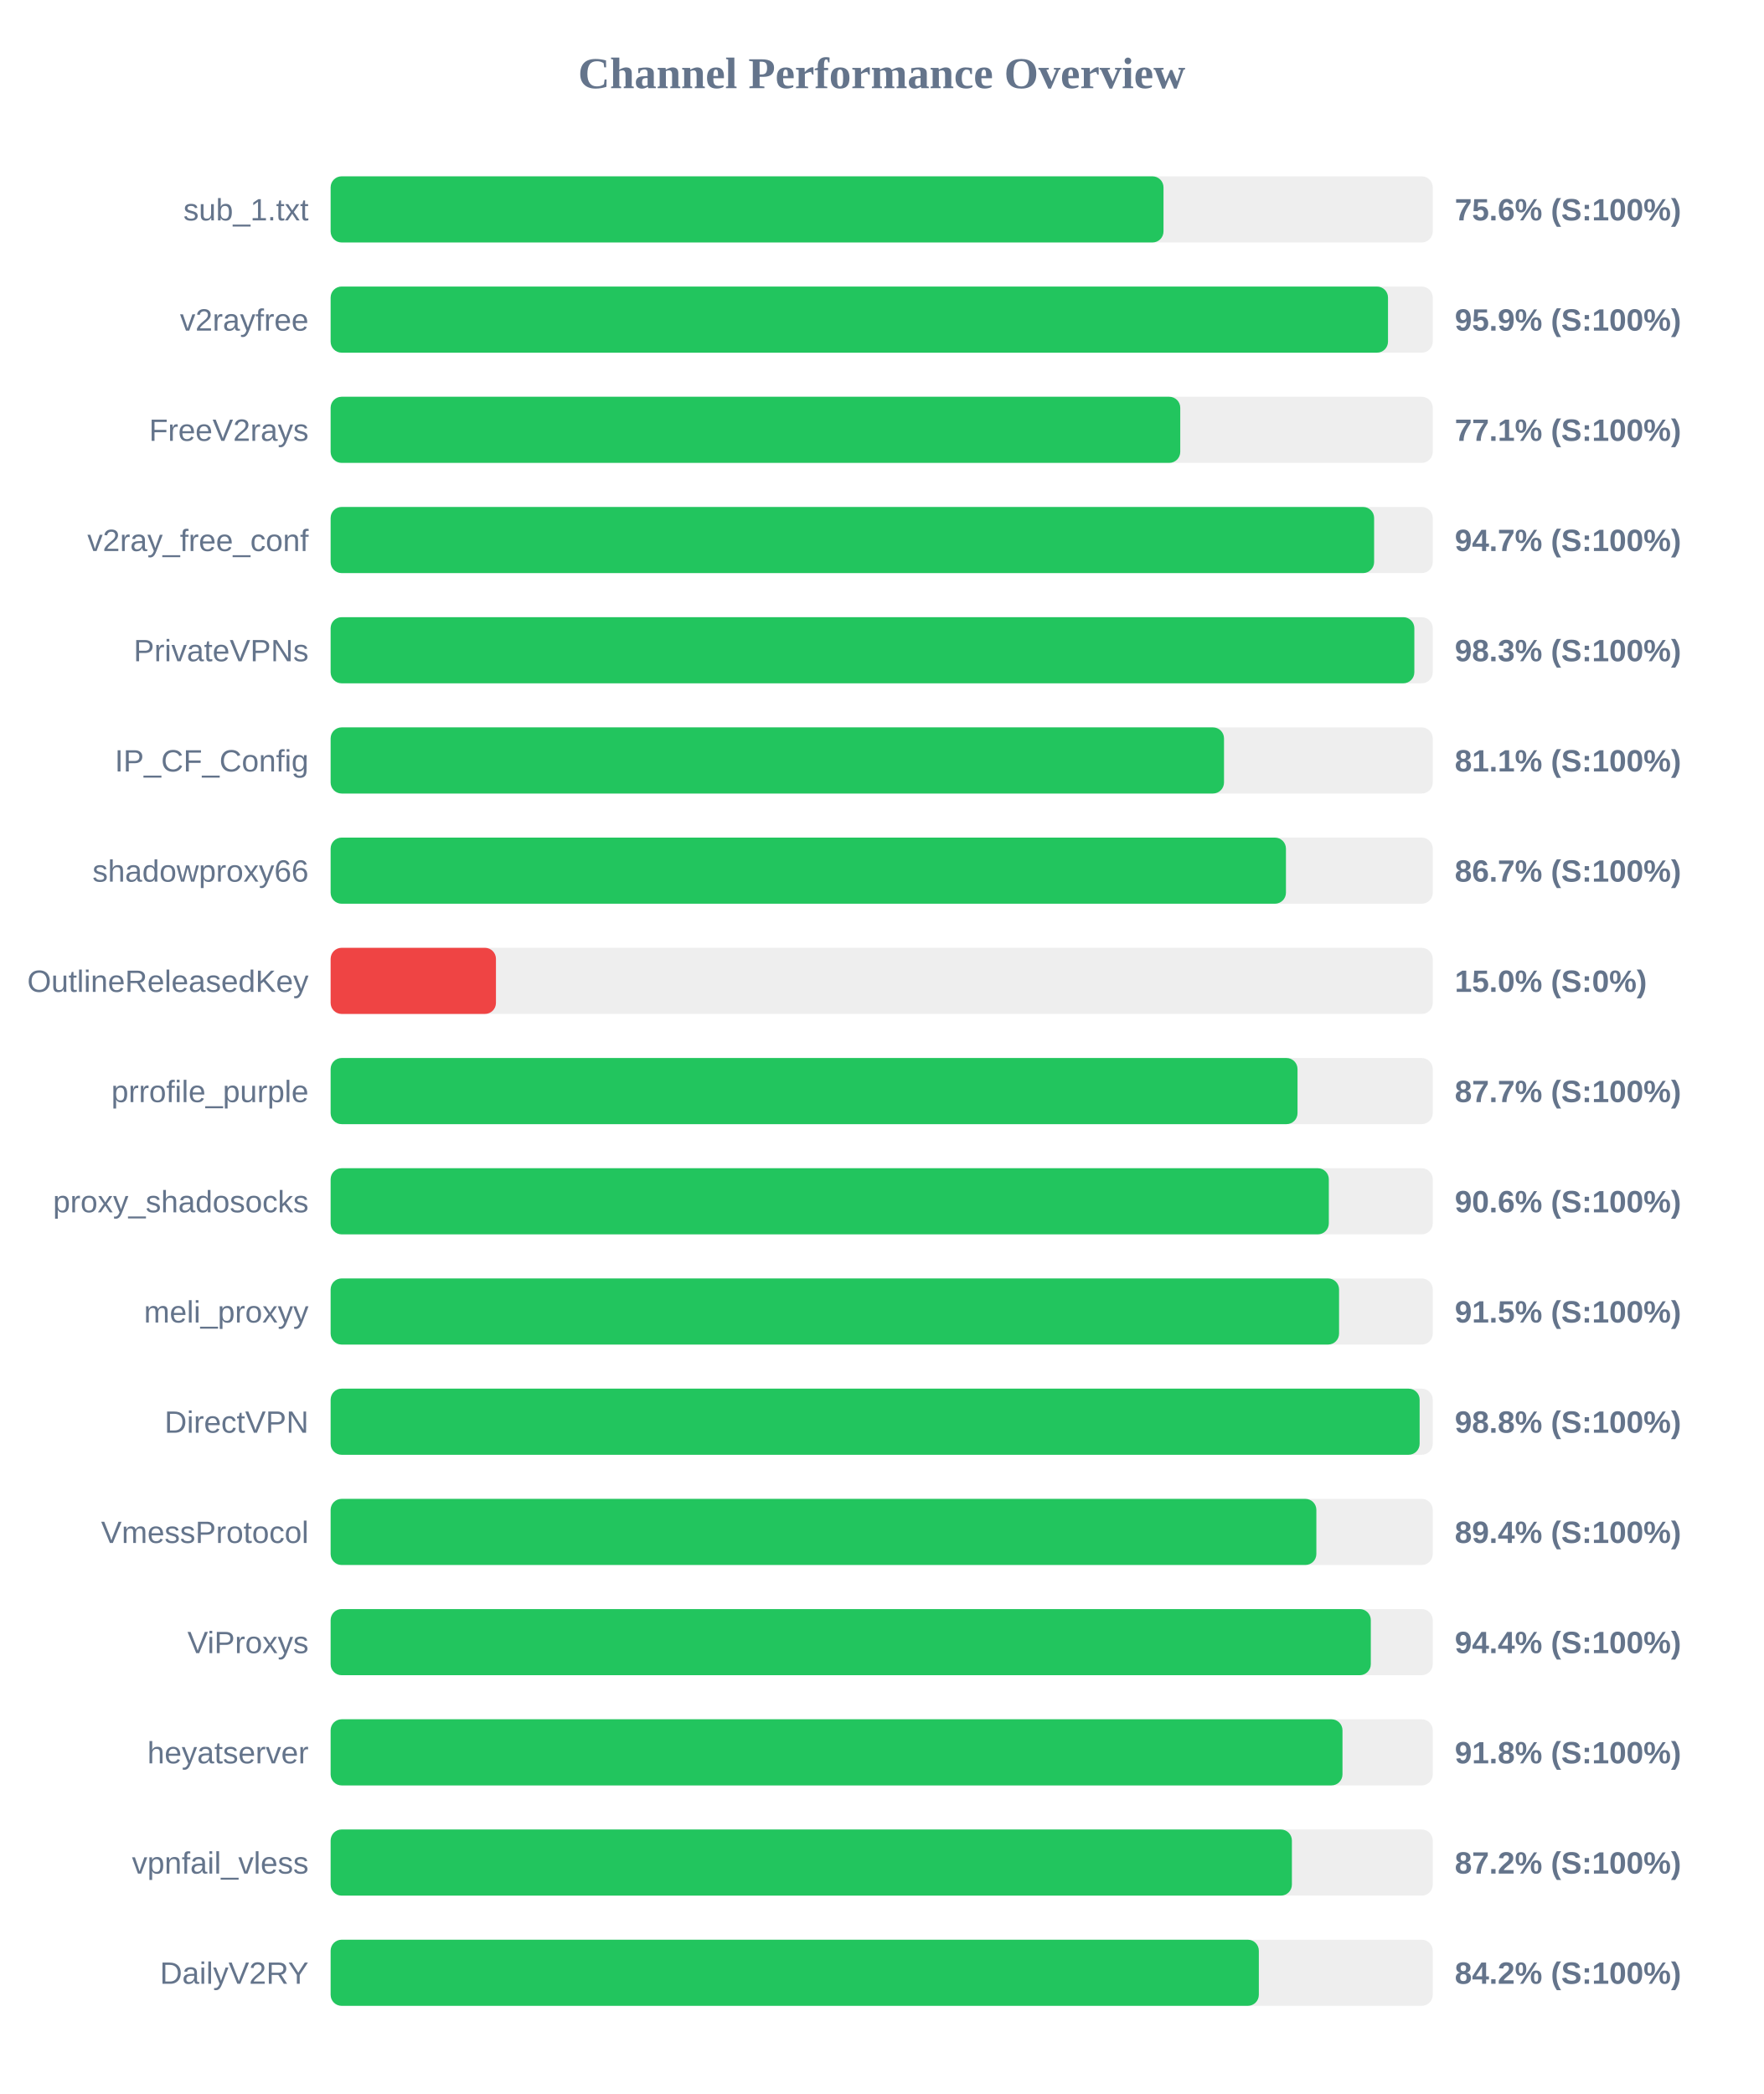
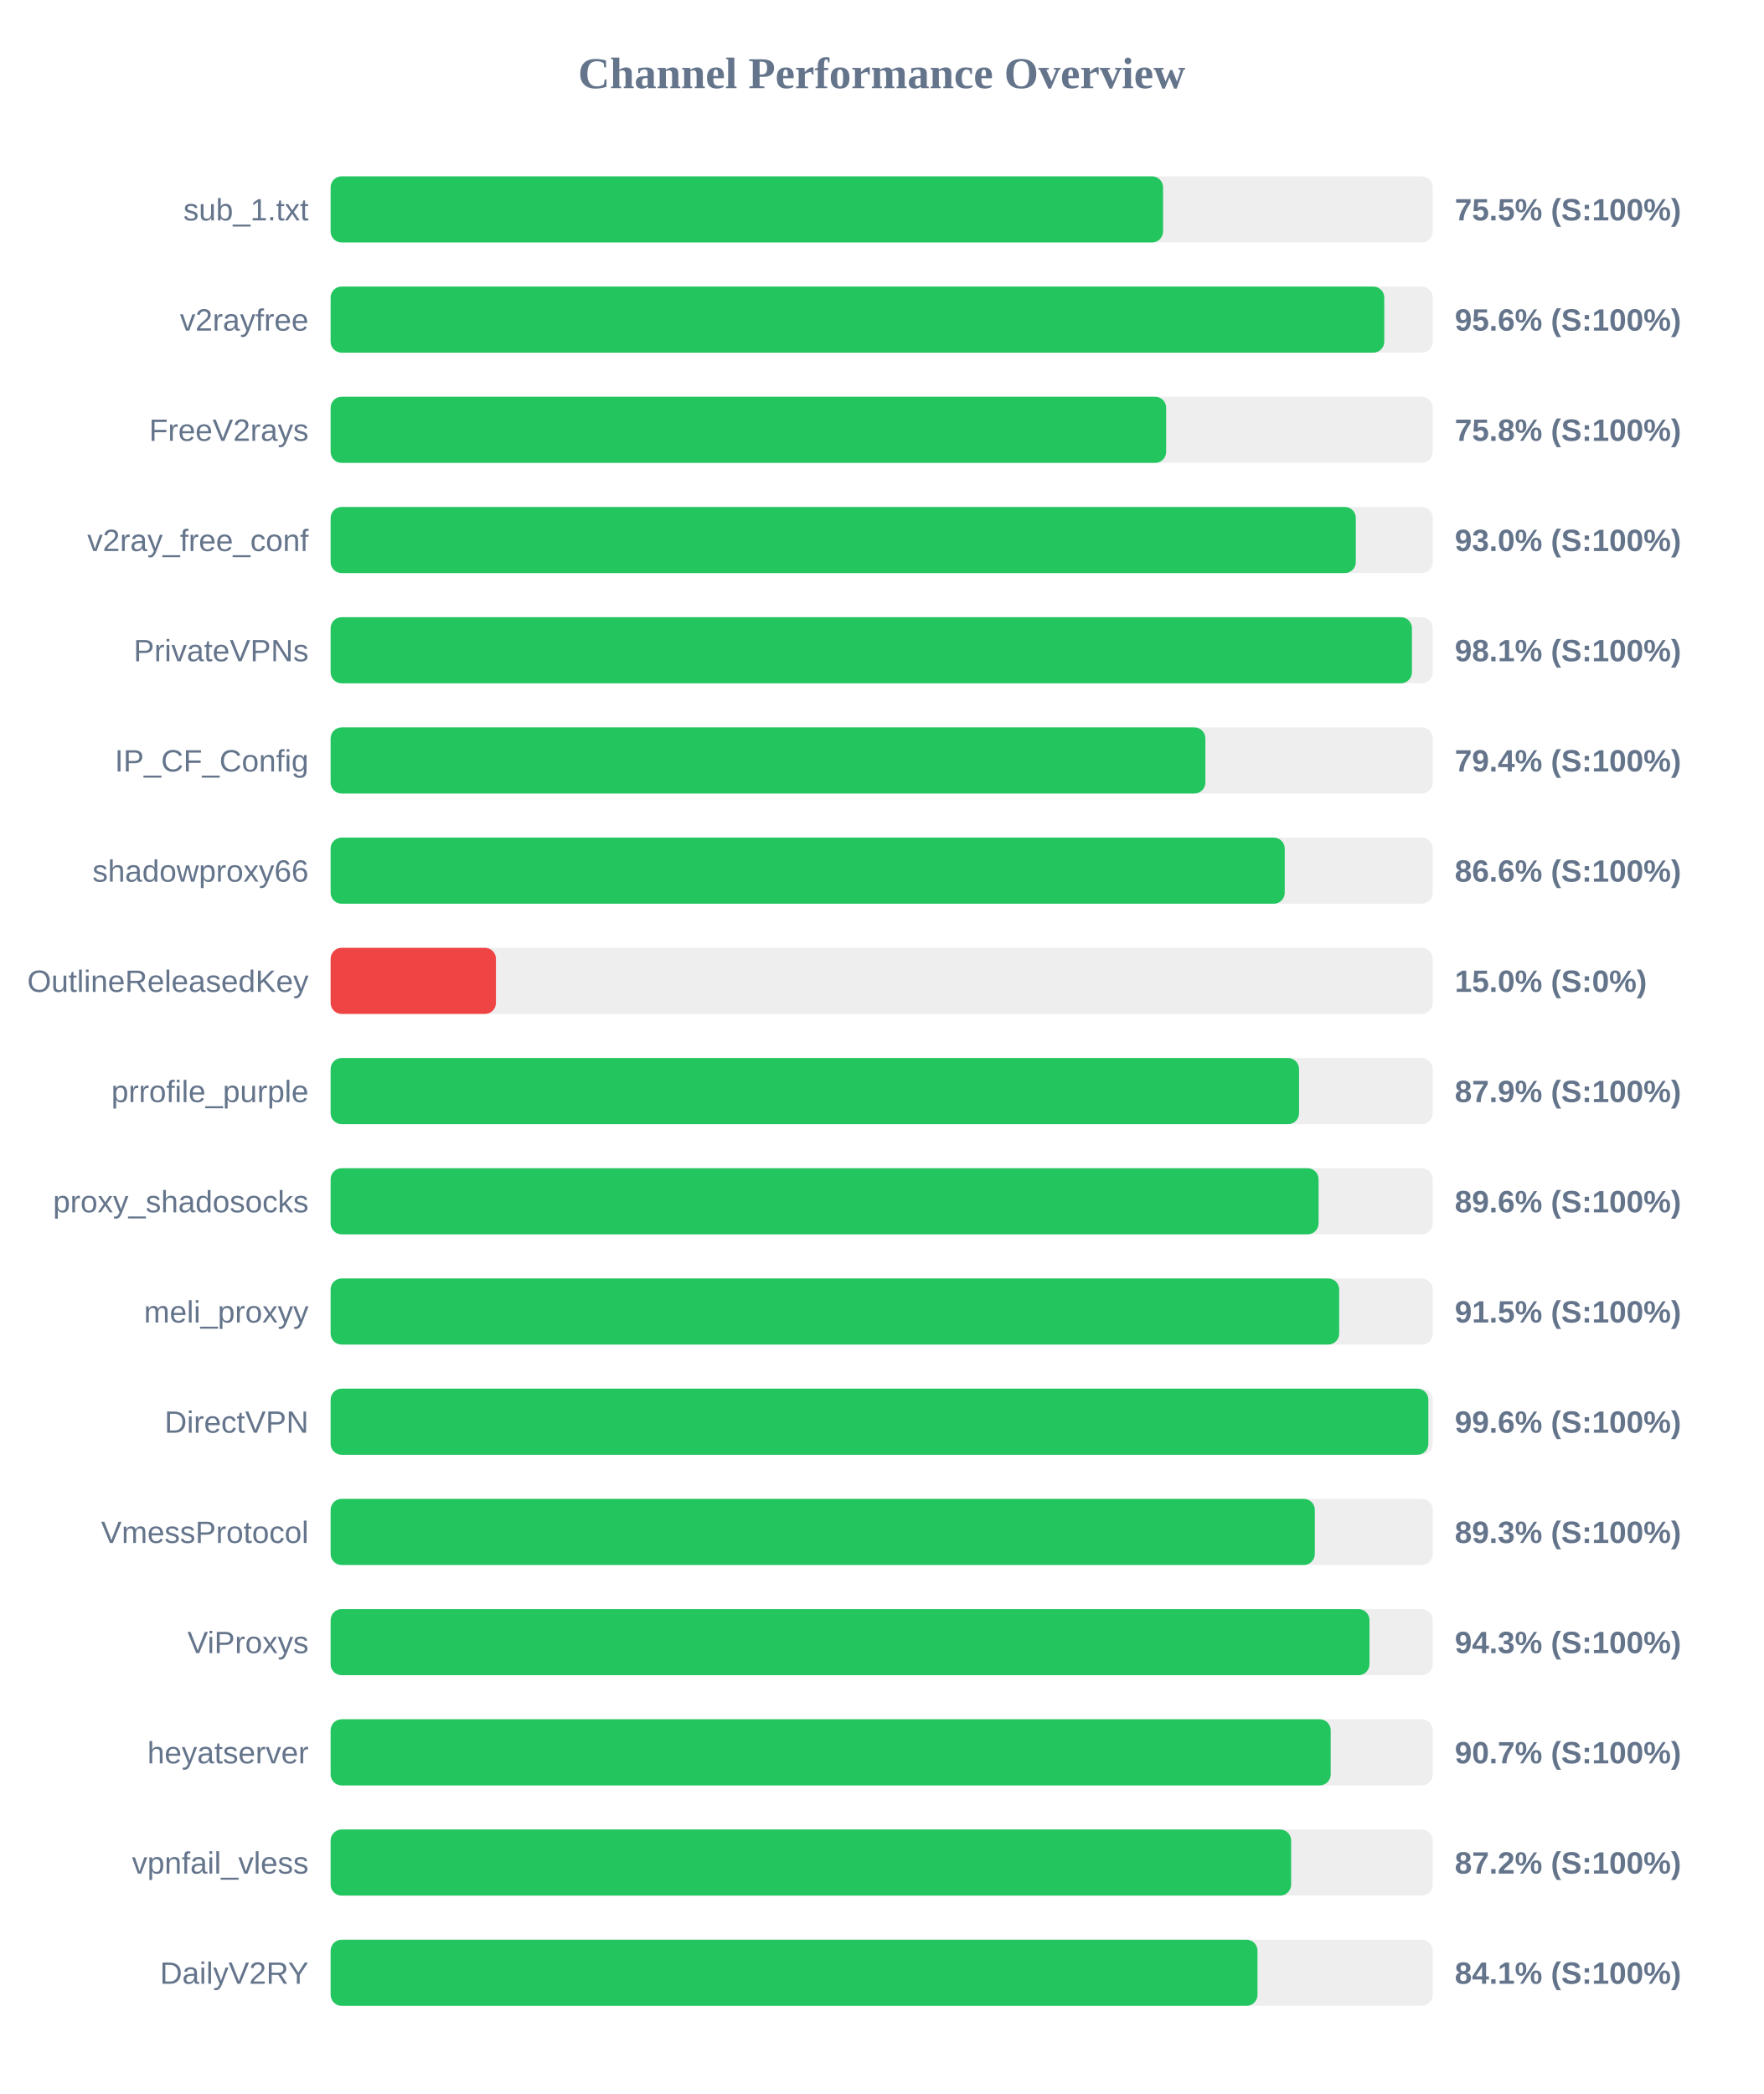
<svg xmlns="http://www.w3.org/2000/svg" width="800" height="950" version="1.1">
  <style>
        .row { font: 14px Arial; fill: #64748b; }
        .score { font: bold 14px Arial; fill: #64748b; }
    </style>
  <text x="400" y="40" text-anchor="middle" font-size="20px" font-weight="bold" fill="#64748b">Channel Performance Overview</text>
  <rect x="150" y="80" width="500" height="30" fill="#eee" rx="5" />
-   <rect x="150" y="80" width="377.85" height="30" fill="#22c55e" rx="5" />
+   <rect x="150" y="80" width="377.65" height="30" fill="#22c55e" rx="5" />
  <text x="140" y="100" text-anchor="end" class="row">sub_1.txt</text>
-   <text x="660" y="100" text-anchor="start" class="score">75.6% (S:100%)</text>
+   <text x="660" y="100" text-anchor="start" class="score">75.5% (S:100%)</text>
  <rect x="150" y="130" width="500" height="30" fill="#eee" rx="5" />
-   <rect x="150" y="130" width="479.7" height="30" fill="#22c55e" rx="5" />
+   <rect x="150" y="130" width="478.0" height="30" fill="#22c55e" rx="5" />
  <text x="140" y="150" text-anchor="end" class="row">v2rayfree</text>
-   <text x="660" y="150" text-anchor="start" class="score">95.9% (S:100%)</text>
+   <text x="660" y="150" text-anchor="start" class="score">95.6% (S:100%)</text>
  <rect x="150" y="180" width="500" height="30" fill="#eee" rx="5" />
-   <rect x="150" y="180" width="385.45" height="30" fill="#22c55e" rx="5" />
+   <rect x="150" y="180" width="379.05" height="30" fill="#22c55e" rx="5" />
  <text x="140" y="200" text-anchor="end" class="row">FreeV2rays</text>
-   <text x="660" y="200" text-anchor="start" class="score">77.1% (S:100%)</text>
+   <text x="660" y="200" text-anchor="start" class="score">75.8% (S:100%)</text>
  <rect x="150" y="230" width="500" height="30" fill="#eee" rx="5" />
-   <rect x="150" y="230" width="473.4" height="30" fill="#22c55e" rx="5" />
+   <rect x="150" y="230" width="465.1" height="30" fill="#22c55e" rx="5" />
  <text x="140" y="250" text-anchor="end" class="row">v2ray_free_conf</text>
-   <text x="660" y="250" text-anchor="start" class="score">94.7% (S:100%)</text>
+   <text x="660" y="250" text-anchor="start" class="score">93.0% (S:100%)</text>
  <rect x="150" y="280" width="500" height="30" fill="#eee" rx="5" />
-   <rect x="150" y="280" width="491.65" height="30" fill="#22c55e" rx="5" />
+   <rect x="150" y="280" width="490.55" height="30" fill="#22c55e" rx="5" />
  <text x="140" y="300" text-anchor="end" class="row">PrivateVPNs</text>
-   <text x="660" y="300" text-anchor="start" class="score">98.3% (S:100%)</text>
+   <text x="660" y="300" text-anchor="start" class="score">98.1% (S:100%)</text>
  <rect x="150" y="330" width="500" height="30" fill="#eee" rx="5" />
-   <rect x="150" y="330" width="405.3" height="30" fill="#22c55e" rx="5" />
+   <rect x="150" y="330" width="396.85" height="30" fill="#22c55e" rx="5" />
  <text x="140" y="350" text-anchor="end" class="row">IP_CF_Config</text>
-   <text x="660" y="350" text-anchor="start" class="score">81.1% (S:100%)</text>
+   <text x="660" y="350" text-anchor="start" class="score">79.4% (S:100%)</text>
  <rect x="150" y="380" width="500" height="30" fill="#eee" rx="5" />
-   <rect x="150" y="380" width="433.4" height="30" fill="#22c55e" rx="5" />
+   <rect x="150" y="380" width="432.85" height="30" fill="#22c55e" rx="5" />
  <text x="140" y="400" text-anchor="end" class="row">shadowproxy66</text>
-   <text x="660" y="400" text-anchor="start" class="score">86.7% (S:100%)</text>
+   <text x="660" y="400" text-anchor="start" class="score">86.6% (S:100%)</text>
  <rect x="150" y="430" width="500" height="30" fill="#eee" rx="5" />
  <rect x="150" y="430" width="75.0" height="30" fill="#ef4444" rx="5" />
  <text x="140" y="450" text-anchor="end" class="row">OutlineReleasedKey</text>
  <text x="660" y="450" text-anchor="start" class="score">15.0% (S:0%)</text>
  <rect x="150" y="480" width="500" height="30" fill="#eee" rx="5" />
-   <rect x="150" y="480" width="438.65" height="30" fill="#22c55e" rx="5" />
+   <rect x="150" y="480" width="439.35" height="30" fill="#22c55e" rx="5" />
  <text x="140" y="500" text-anchor="end" class="row">prrofile_purple</text>
-   <text x="660" y="500" text-anchor="start" class="score">87.7% (S:100%)</text>
+   <text x="660" y="500" text-anchor="start" class="score">87.9% (S:100%)</text>
  <rect x="150" y="530" width="500" height="30" fill="#eee" rx="5" />
-   <rect x="150" y="530" width="452.85" height="30" fill="#22c55e" rx="5" />
+   <rect x="150" y="530" width="448.2" height="30" fill="#22c55e" rx="5" />
  <text x="140" y="550" text-anchor="end" class="row">proxy_shadosocks</text>
-   <text x="660" y="550" text-anchor="start" class="score">90.6% (S:100%)</text>
+   <text x="660" y="550" text-anchor="start" class="score">89.6% (S:100%)</text>
  <rect x="150" y="580" width="500" height="30" fill="#eee" rx="5" />
-   <rect x="150" y="580" width="457.5" height="30" fill="#22c55e" rx="5" />
+   <rect x="150" y="580" width="457.55" height="30" fill="#22c55e" rx="5" />
  <text x="140" y="600" text-anchor="end" class="row">meli_proxyy</text>
  <text x="660" y="600" text-anchor="start" class="score">91.5% (S:100%)</text>
  <rect x="150" y="630" width="500" height="30" fill="#eee" rx="5" />
-   <rect x="150" y="630" width="494.05" height="30" fill="#22c55e" rx="5" />
+   <rect x="150" y="630" width="498.0" height="30" fill="#22c55e" rx="5" />
  <text x="140" y="650" text-anchor="end" class="row">DirectVPN</text>
-   <text x="660" y="650" text-anchor="start" class="score">98.8% (S:100%)</text>
+   <text x="660" y="650" text-anchor="start" class="score">99.6% (S:100%)</text>
  <rect x="150" y="680" width="500" height="30" fill="#eee" rx="5" />
-   <rect x="150" y="680" width="447.2" height="30" fill="#22c55e" rx="5" />
+   <rect x="150" y="680" width="446.5" height="30" fill="#22c55e" rx="5" />
  <text x="140" y="700" text-anchor="end" class="row">VmessProtocol</text>
-   <text x="660" y="700" text-anchor="start" class="score">89.4% (S:100%)</text>
+   <text x="660" y="700" text-anchor="start" class="score">89.3% (S:100%)</text>
  <rect x="150" y="730" width="500" height="30" fill="#eee" rx="5" />
-   <rect x="150" y="730" width="471.9" height="30" fill="#22c55e" rx="5" />
+   <rect x="150" y="730" width="471.3" height="30" fill="#22c55e" rx="5" />
  <text x="140" y="750" text-anchor="end" class="row">ViProxys</text>
-   <text x="660" y="750" text-anchor="start" class="score">94.4% (S:100%)</text>
+   <text x="660" y="750" text-anchor="start" class="score">94.3% (S:100%)</text>
  <rect x="150" y="780" width="500" height="30" fill="#eee" rx="5" />
-   <rect x="150" y="780" width="459.05" height="30" fill="#22c55e" rx="5" />
+   <rect x="150" y="780" width="453.7" height="30" fill="#22c55e" rx="5" />
  <text x="140" y="800" text-anchor="end" class="row">heyatserver</text>
-   <text x="660" y="800" text-anchor="start" class="score">91.8% (S:100%)</text>
+   <text x="660" y="800" text-anchor="start" class="score">90.7% (S:100%)</text>
  <rect x="150" y="830" width="500" height="30" fill="#eee" rx="5" />
-   <rect x="150" y="830" width="436.1" height="30" fill="#22c55e" rx="5" />
+   <rect x="150" y="830" width="435.75" height="30" fill="#22c55e" rx="5" />
  <text x="140" y="850" text-anchor="end" class="row">vpnfail_vless</text>
  <text x="660" y="850" text-anchor="start" class="score">87.2% (S:100%)</text>
  <rect x="150" y="880" width="500" height="30" fill="#eee" rx="5" />
-   <rect x="150" y="880" width="421.1" height="30" fill="#22c55e" rx="5" />
+   <rect x="150" y="880" width="420.5" height="30" fill="#22c55e" rx="5" />
  <text x="140" y="900" text-anchor="end" class="row">DailyV2RY</text>
-   <text x="660" y="900" text-anchor="start" class="score">84.2% (S:100%)</text>
+   <text x="660" y="900" text-anchor="start" class="score">84.1% (S:100%)</text>
</svg>
